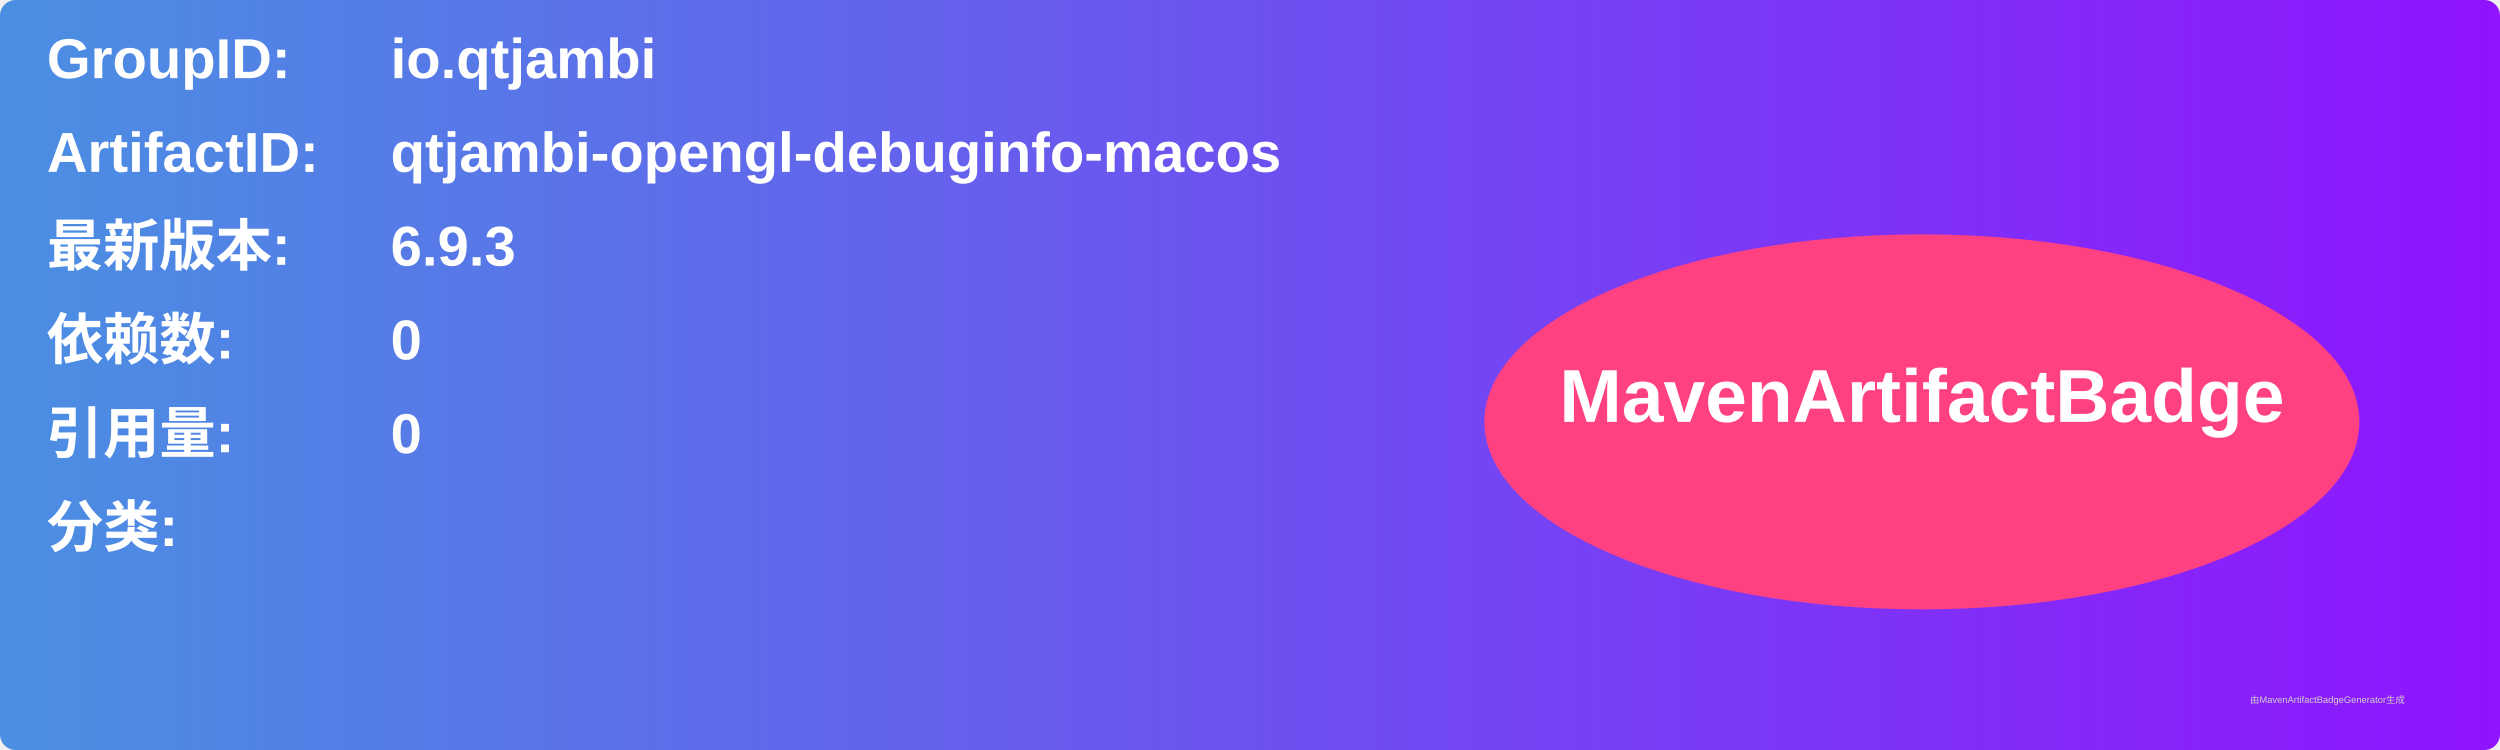
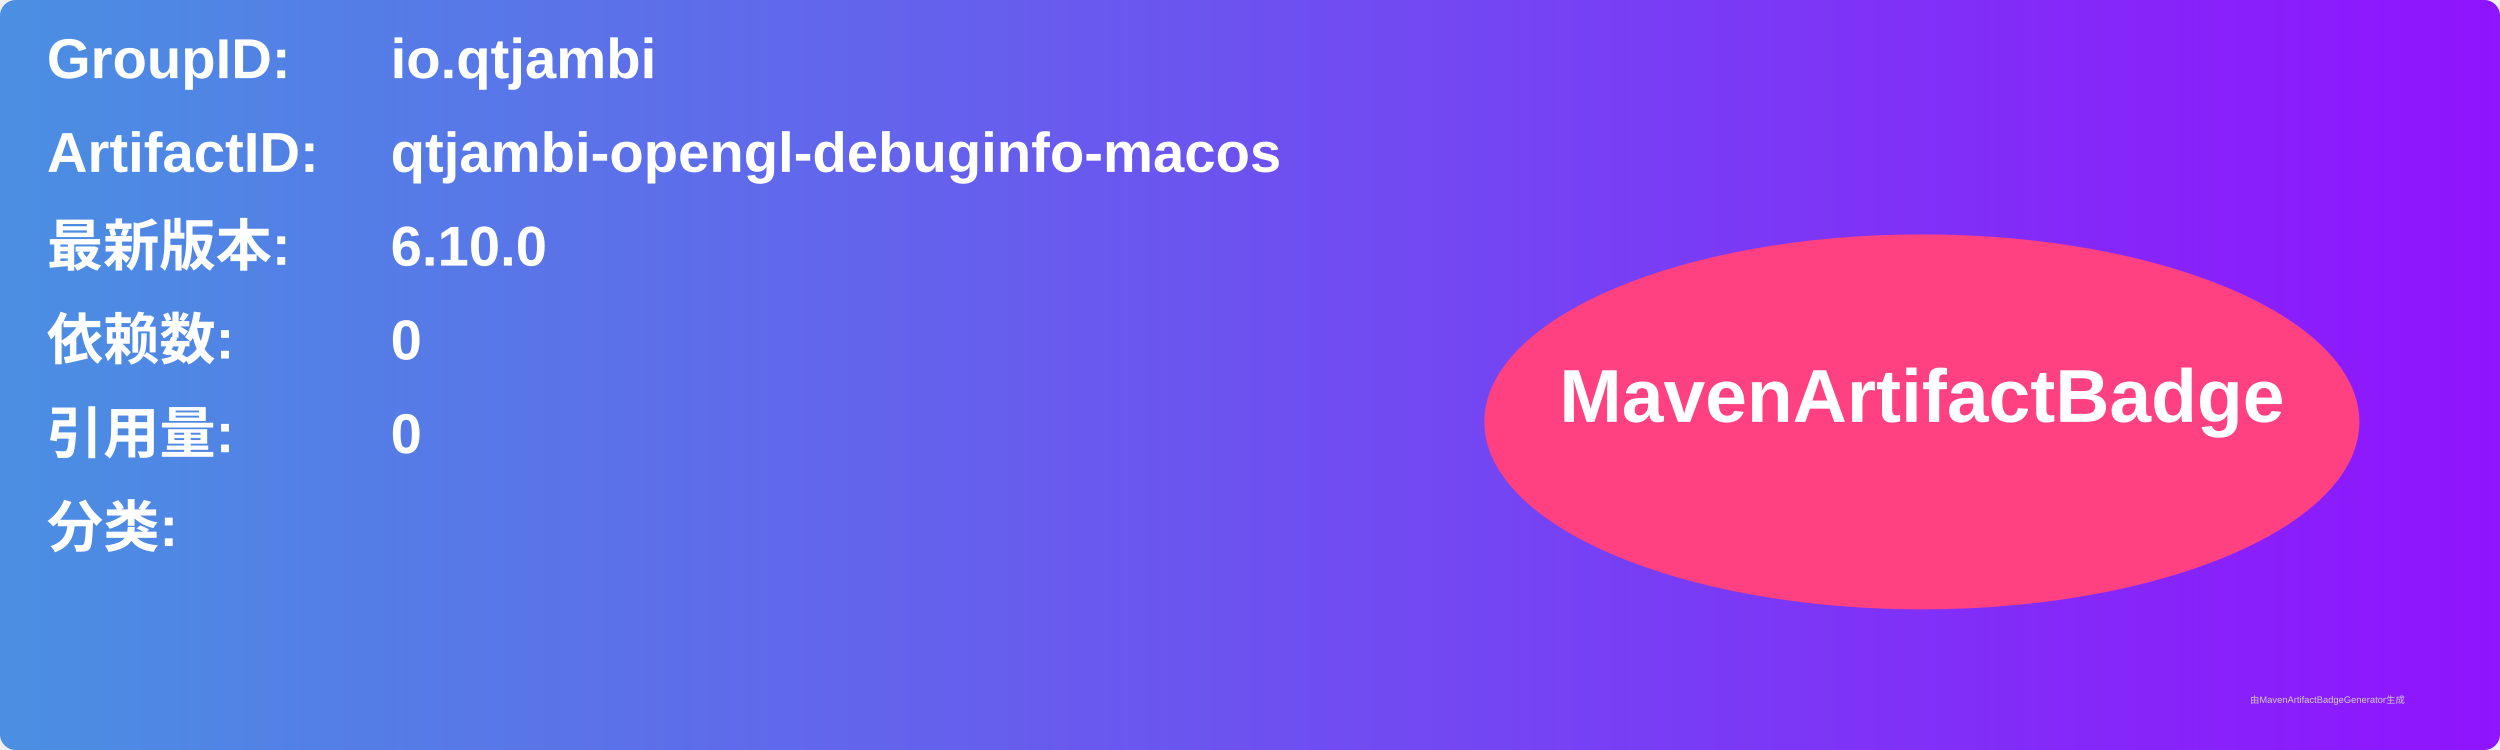
<svg xmlns="http://www.w3.org/2000/svg" width="800" height="240" viewBox="0 0 800 240">
  <linearGradient id="grad" x1="0%" y1="0%" x2="100%" y2="0%">
    <stop offset="0%" stop-color="#4a90e2" />
    <stop offset="100%" stop-color="#9013fe" />
  </linearGradient>
  <rect width="100%" height="100%" rx="5" ry="5" fill="url(#grad)" />
  <g transform="translate(15, 15)">
    <text x="0" y="10" font-family="Arial" font-size="18" fill="white" font-weight="bold" width="260">GroupID:</text>
    <text x="110" y="10" font-family="Arial" font-size="18" fill="white" font-weight="bold" width="460">io.qtjambi</text>
    <text x="0" y="40" font-family="Arial" font-size="18" fill="white" font-weight="bold" width="260">ArtifactID:</text>
    <text x="110" y="40" font-family="Arial" font-size="18" fill="white" font-weight="bold" width="460">qtjambi-opengl-debuginfo-macos</text>
    <text x="0" y="70" font-family="Arial" font-size="18" fill="white" font-weight="bold">最新版本:</text>
    <text x="110" y="70" font-family="Arial" font-size="18" fill="white" font-weight="bold">
-       <tspan font-weight="bold">6.9.3</tspan>
+       <tspan font-weight="bold">6.10.0</tspan>
    </text>
    <text x="0" y="100" font-family="Arial" font-size="18" fill="white" font-weight="bold">依赖数: </text>
    <text x="110" y="100" font-family="Arial" font-size="18" fill="white">
      <tspan font-weight="bold">0</tspan>
    </text>
    <text x="0" y="130" font-family="Arial" font-size="18" fill="white" font-weight="bold">引用量: </text>
    <text x="110" y="130" font-family="Arial" font-size="18" fill="white">
      <tspan font-weight="bold">0</tspan>
    </text>
    <text x="0" y="160" font-family="Arial" font-size="18" fill="white" font-weight="bold">分类:</text>
    <text x="10" y="190" font-family="Arial" font-size="10" fill="white">
      <tspan font-weight="bold" />
    </text>
    <ellipse cx="600" cy="120" rx="140" ry="60" fill="#ff4081" />
    <text x="600" y="120" text-anchor="middle" font-family="Arial" font-size="24" fill="white" font-weight="bold">MavenArtifactBadge</text>
  </g>
  <text x="720" y="225" font-family="Arial" font-size="3" fill="#d0d0d0">由MavenArtifactBadgeGenerator生成</text>
</svg>
